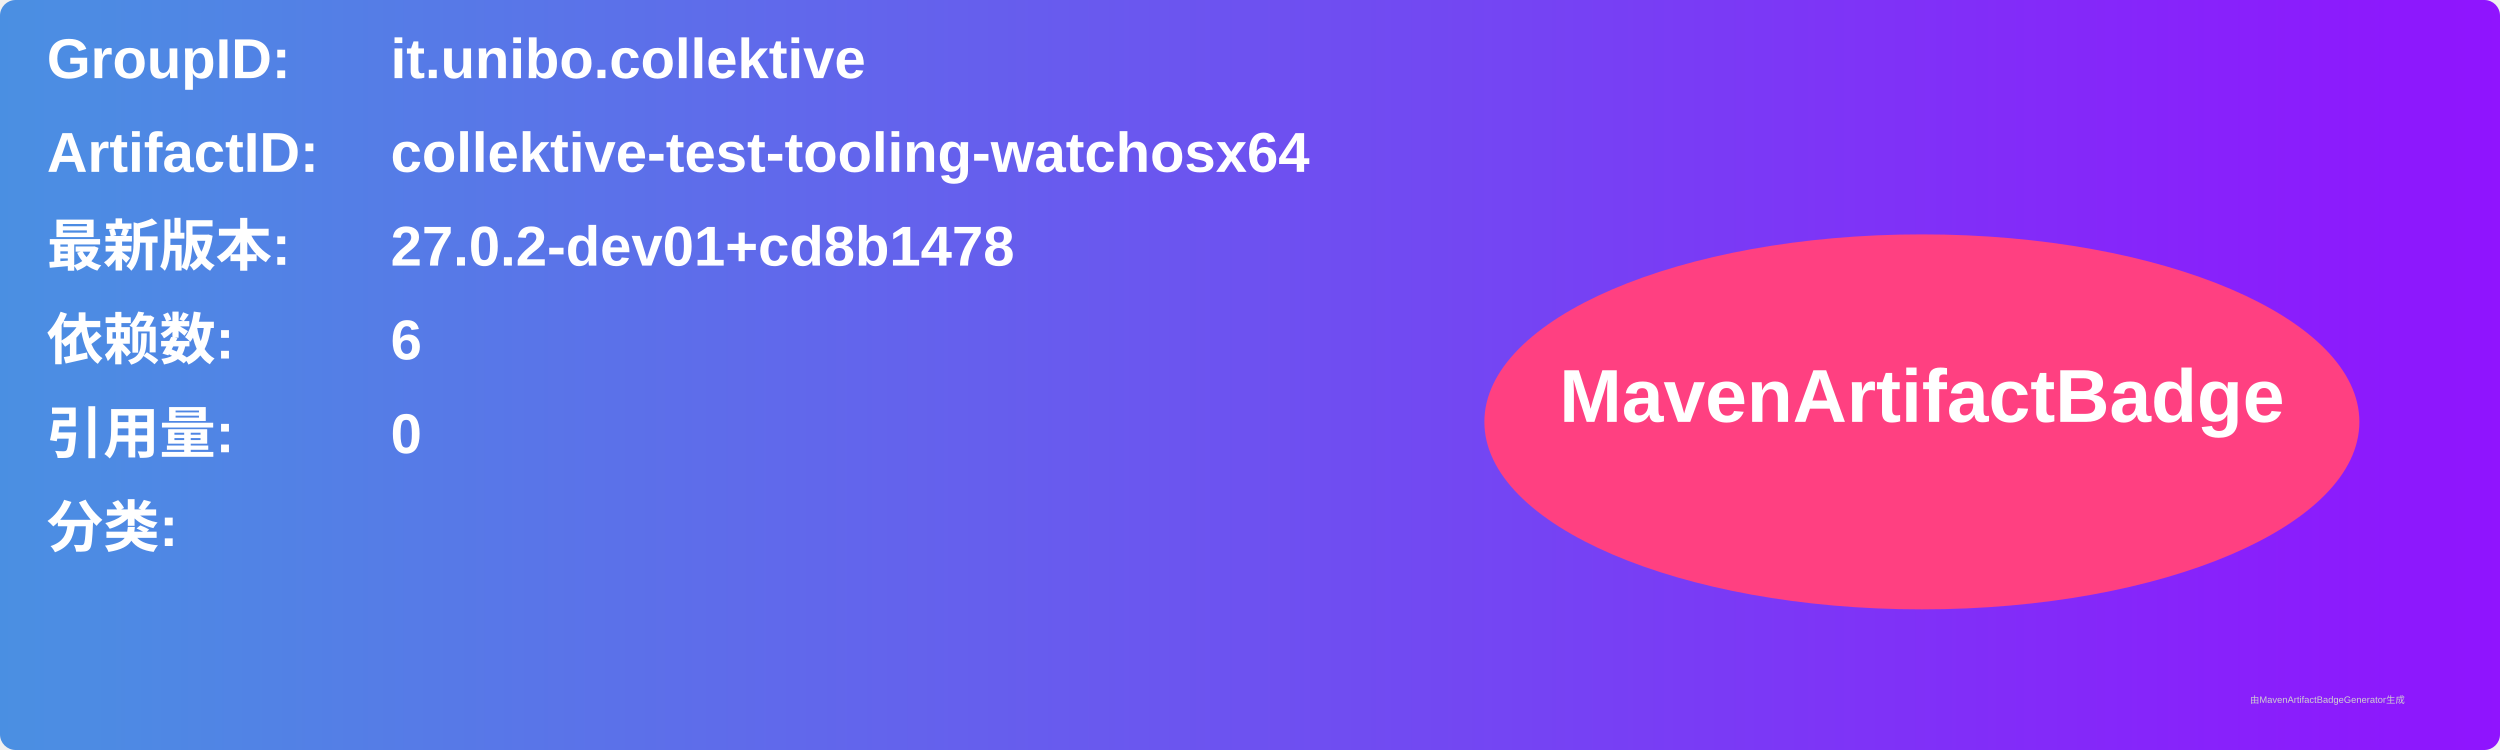
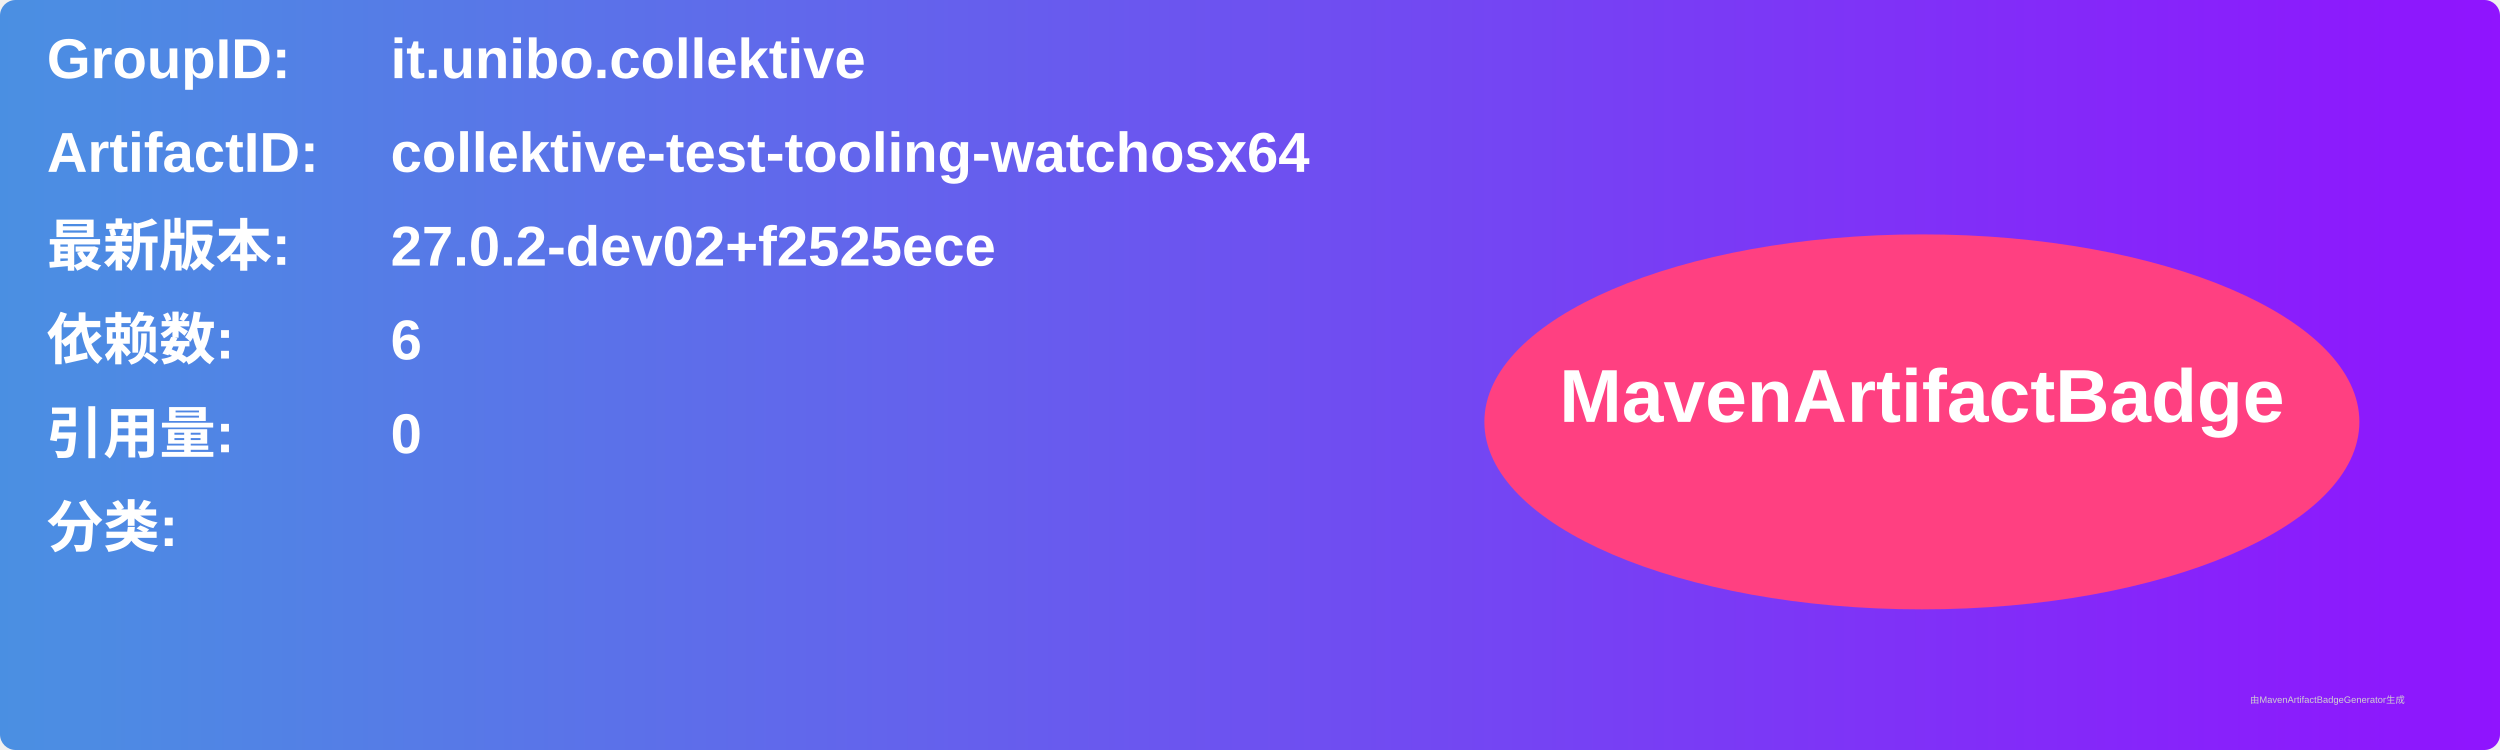
<svg xmlns="http://www.w3.org/2000/svg" width="800" height="240" viewBox="0 0 800 240">
  <linearGradient id="grad" x1="0%" y1="0%" x2="100%" y2="0%">
    <stop offset="0%" stop-color="#4a90e2" />
    <stop offset="100%" stop-color="#9013fe" />
  </linearGradient>
  <rect width="100%" height="100%" rx="5" ry="5" fill="url(#grad)" />
  <g transform="translate(15, 15)">
    <text x="0" y="10" font-family="Arial" font-size="18" fill="white" font-weight="bold" width="260">GroupID:</text>
    <text x="110" y="10" font-family="Arial" font-size="18" fill="white" font-weight="bold" width="460">it.unibo.collektive</text>
    <text x="0" y="40" font-family="Arial" font-size="18" fill="white" font-weight="bold" width="260">ArtifactID:</text>
    <text x="110" y="40" font-family="Arial" font-size="18" fill="white" font-weight="bold" width="460">collektive-test-tooling-watchosx64</text>
    <text x="0" y="70" font-family="Arial" font-size="18" fill="white" font-weight="bold">最新版本:</text>
    <text x="110" y="70" font-family="Arial" font-size="18" fill="white" font-weight="bold">
-       <tspan font-weight="bold">27.0.2-dev01+cd8b1478</tspan>
+       <tspan font-weight="bold">27.0.2-dev02+f2525ece</tspan>
    </text>
    <text x="0" y="100" font-family="Arial" font-size="18" fill="white" font-weight="bold">依赖数: </text>
    <text x="110" y="100" font-family="Arial" font-size="18" fill="white">
      <tspan font-weight="bold">6</tspan>
    </text>
    <text x="0" y="130" font-family="Arial" font-size="18" fill="white" font-weight="bold">引用量: </text>
    <text x="110" y="130" font-family="Arial" font-size="18" fill="white">
      <tspan font-weight="bold">0</tspan>
    </text>
    <text x="0" y="160" font-family="Arial" font-size="18" fill="white" font-weight="bold">分类:</text>
    <text x="10" y="190" font-family="Arial" font-size="10" fill="white">
      <tspan font-weight="bold" />
    </text>
    <ellipse cx="600" cy="120" rx="140" ry="60" fill="#ff4081" />
    <text x="600" y="120" text-anchor="middle" font-family="Arial" font-size="24" fill="white" font-weight="bold">MavenArtifactBadge</text>
  </g>
  <text x="720" y="225" font-family="Arial" font-size="3" fill="#d0d0d0">由MavenArtifactBadgeGenerator生成</text>
</svg>
